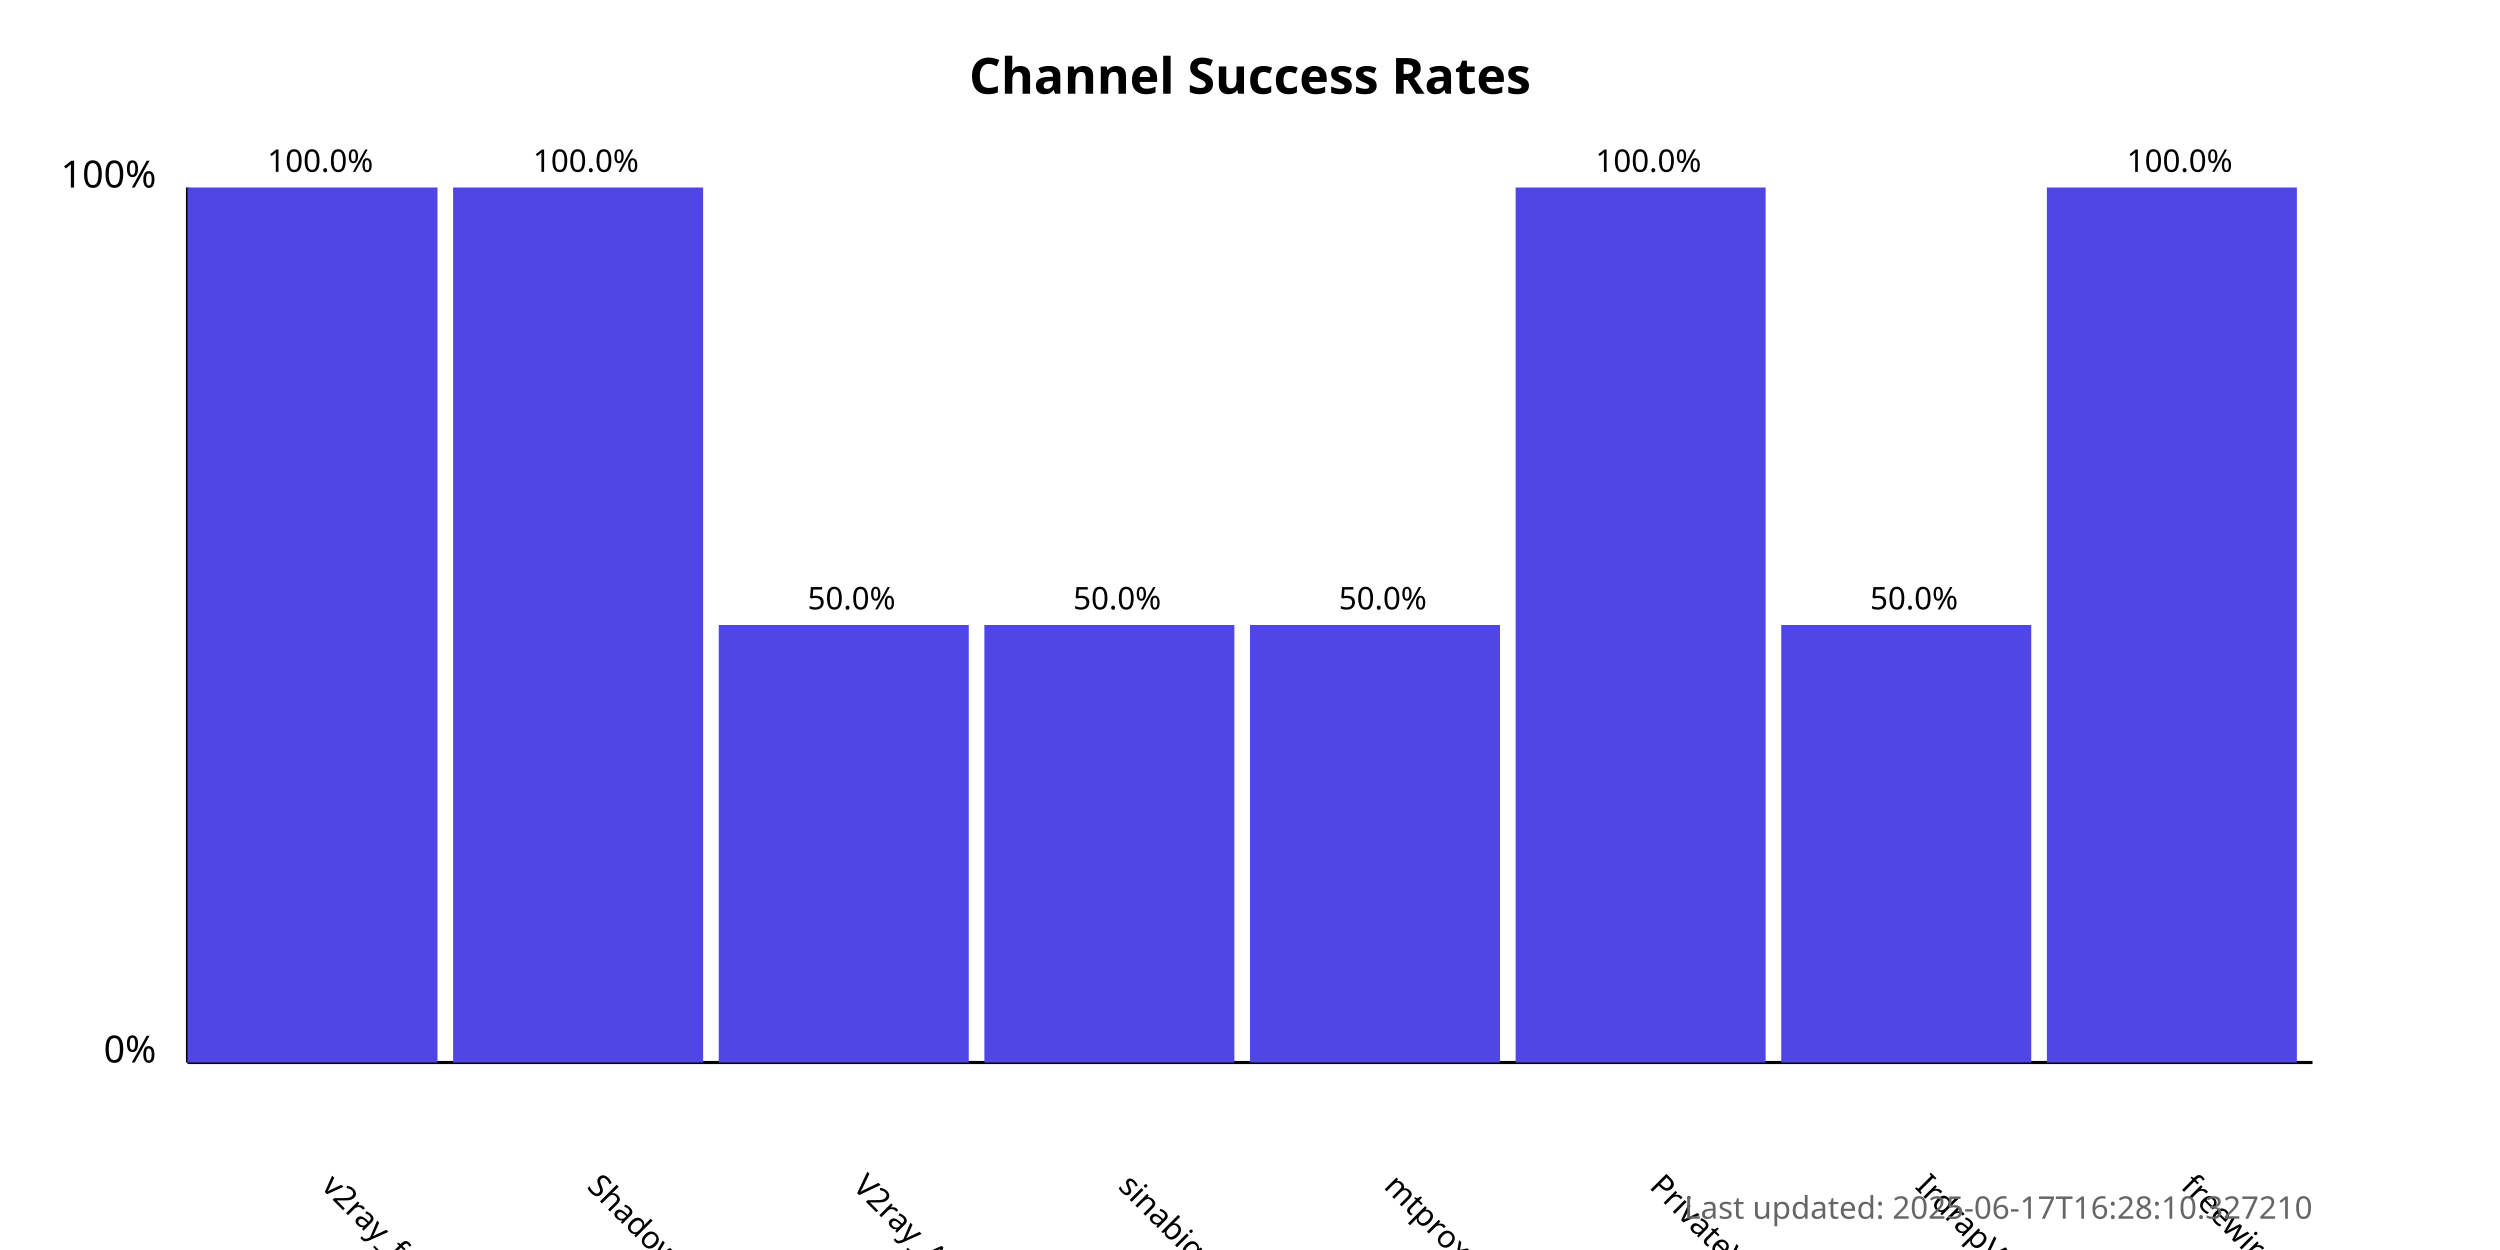
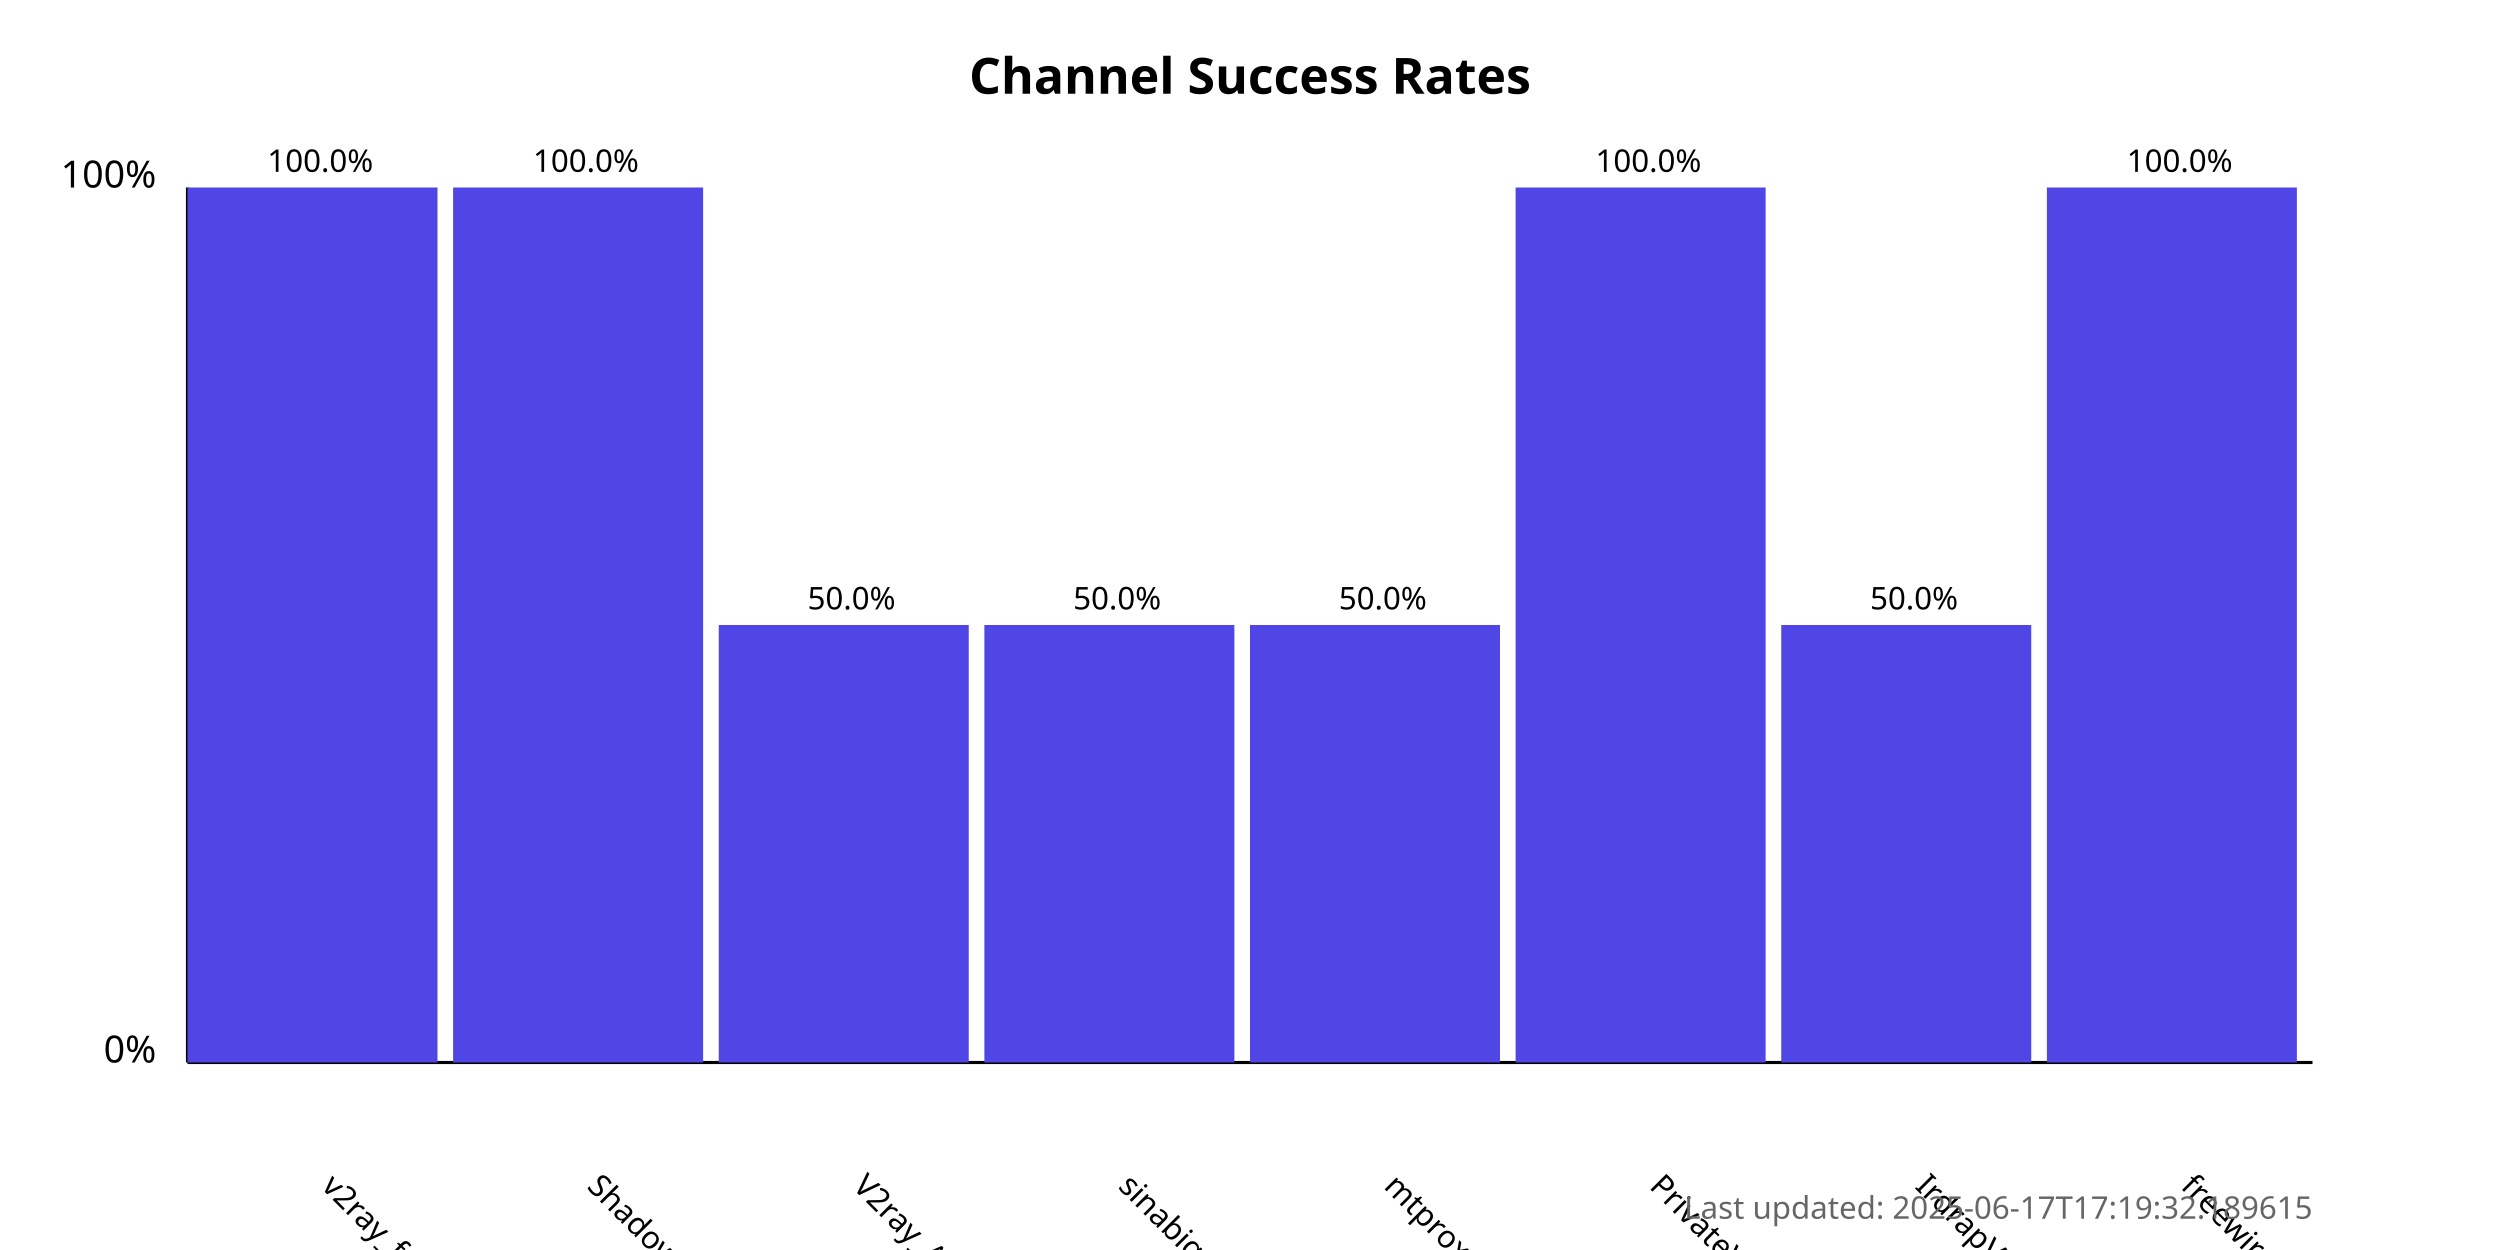
<svg xmlns="http://www.w3.org/2000/svg" width="800" height="400">
  <style>
            .chart-title { font: bold 16px sans-serif; }
            .axis-label { font: 12px sans-serif; }
            .tick-label { font: 10px sans-serif; }
            .bar { fill: #4f46e5; }
            .bar:hover { fill: #6366f1; }
            .timestamp { font: 10px sans-serif; fill: #666; }
        </style>
  <text x="400.0" y="30" text-anchor="middle" class="chart-title">
            Channel Success Rates
        </text>
  <line x1="60" y1="340" x2="60" y2="60" stroke="black" stroke-width="1" />
  <line x1="60" y1="340" x2="740" y2="340" stroke="black" stroke-width="1" />
  <text x="50" y="340" text-anchor="end" class="axis-label">0%</text>
  <text x="50" y="60" text-anchor="end" class="axis-label">100%</text>
  <g>
    <rect x="60" y="60.0" width="80.0" height="280.0" class="bar" />
    <text x="102.5" y="380" transform="rotate(45, 102.5, 380)" text-anchor="start" class="tick-label">
                v2ray_free_conf
            </text>
    <text x="102.5" y="55.0" text-anchor="middle" class="tick-label">
                100.0%
            </text>
  </g>
  <g>
    <rect x="145.0" y="60.0" width="80.0" height="280.0" class="bar" />
    <text x="187.5" y="380" transform="rotate(45, 187.5, 380)" text-anchor="start" class="tick-label">
                ShadowProxy66
            </text>
    <text x="187.5" y="55.0" text-anchor="middle" class="tick-label">
                100.0%
            </text>
  </g>
  <g>
    <rect x="230.0" y="200.0" width="80.0" height="140.0" class="bar" />
    <text x="272.5" y="380" transform="rotate(45, 272.5, 380)" text-anchor="start" class="tick-label">
                V2ray_Alpha
            </text>
    <text x="272.5" y="195.0" text-anchor="middle" class="tick-label">
                50.0%
            </text>
  </g>
  <g>
    <rect x="315.0" y="200.0" width="80.0" height="140.0" class="bar" />
    <text x="357.5" y="380" transform="rotate(45, 357.5, 380)" text-anchor="start" class="tick-label">
                sinabigo
            </text>
    <text x="357.5" y="195.0" text-anchor="middle" class="tick-label">
                50.0%
            </text>
  </g>
  <g>
    <rect x="400.0" y="200.0" width="80.0" height="140.0" class="bar" />
    <text x="442.5" y="380" transform="rotate(45, 442.5, 380)" text-anchor="start" class="tick-label">
                mtproxy_lists
            </text>
    <text x="442.5" y="195.0" text-anchor="middle" class="tick-label">
                50.0%
            </text>
  </g>
  <g>
    <rect x="485.0" y="60.0" width="80.0" height="280.0" class="bar" />
    <text x="527.5" y="380" transform="rotate(45, 527.5, 380)" text-anchor="start" class="tick-label">
                PrivateVPNs
            </text>
    <text x="527.5" y="55.0" text-anchor="middle" class="tick-label">
                100.0%
            </text>
  </g>
  <g>
    <rect x="570.0" y="200.0" width="80.0" height="140.0" class="bar" />
    <text x="612.5" y="380" transform="rotate(45, 612.5, 380)" text-anchor="start" class="tick-label">
                IrdrapVPNnews
            </text>
    <text x="612.5" y="195.0" text-anchor="middle" class="tick-label">
                50.0%
            </text>
  </g>
  <g>
    <rect x="655.0" y="60.0" width="80.0" height="280.0" class="bar" />
    <text x="697.5" y="380" transform="rotate(45, 697.5, 380)" text-anchor="start" class="tick-label">
                freewireguard
            </text>
    <text x="697.5" y="55.0" text-anchor="middle" class="tick-label">
                100.0%
            </text>
  </g>
  <text x="740" y="390" text-anchor="end" class="timestamp">
-             Last updated: 2025-06-17T16:28:10.327210
+             Last updated: 2025-06-17T17:19:32.189615
        </text>
</svg>
